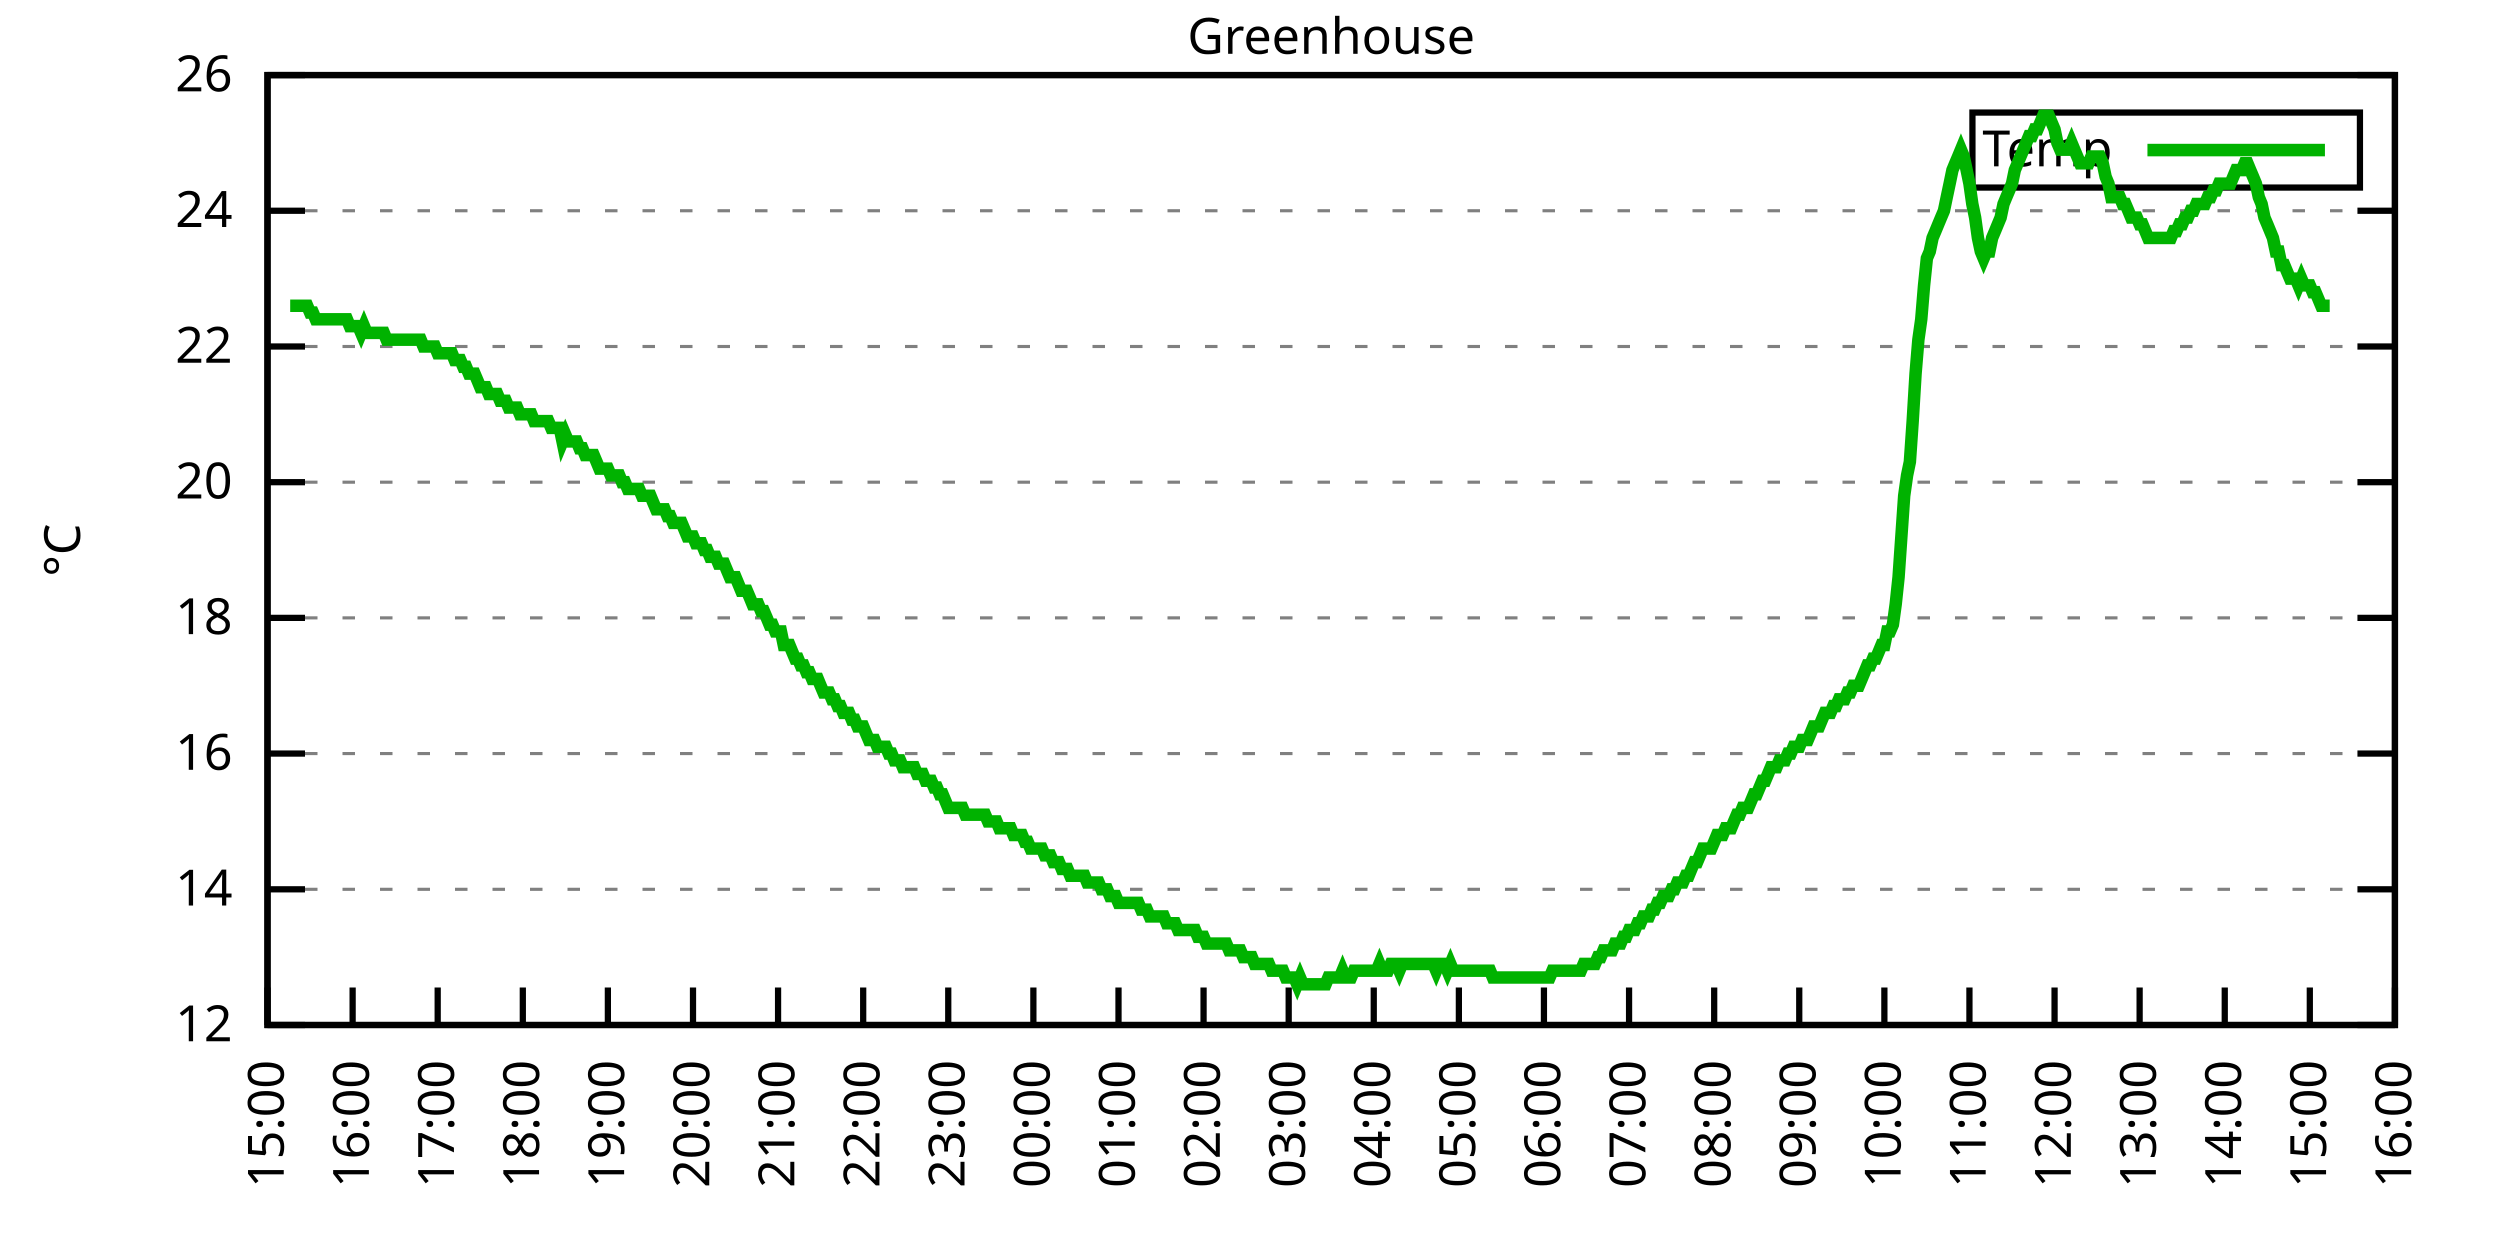
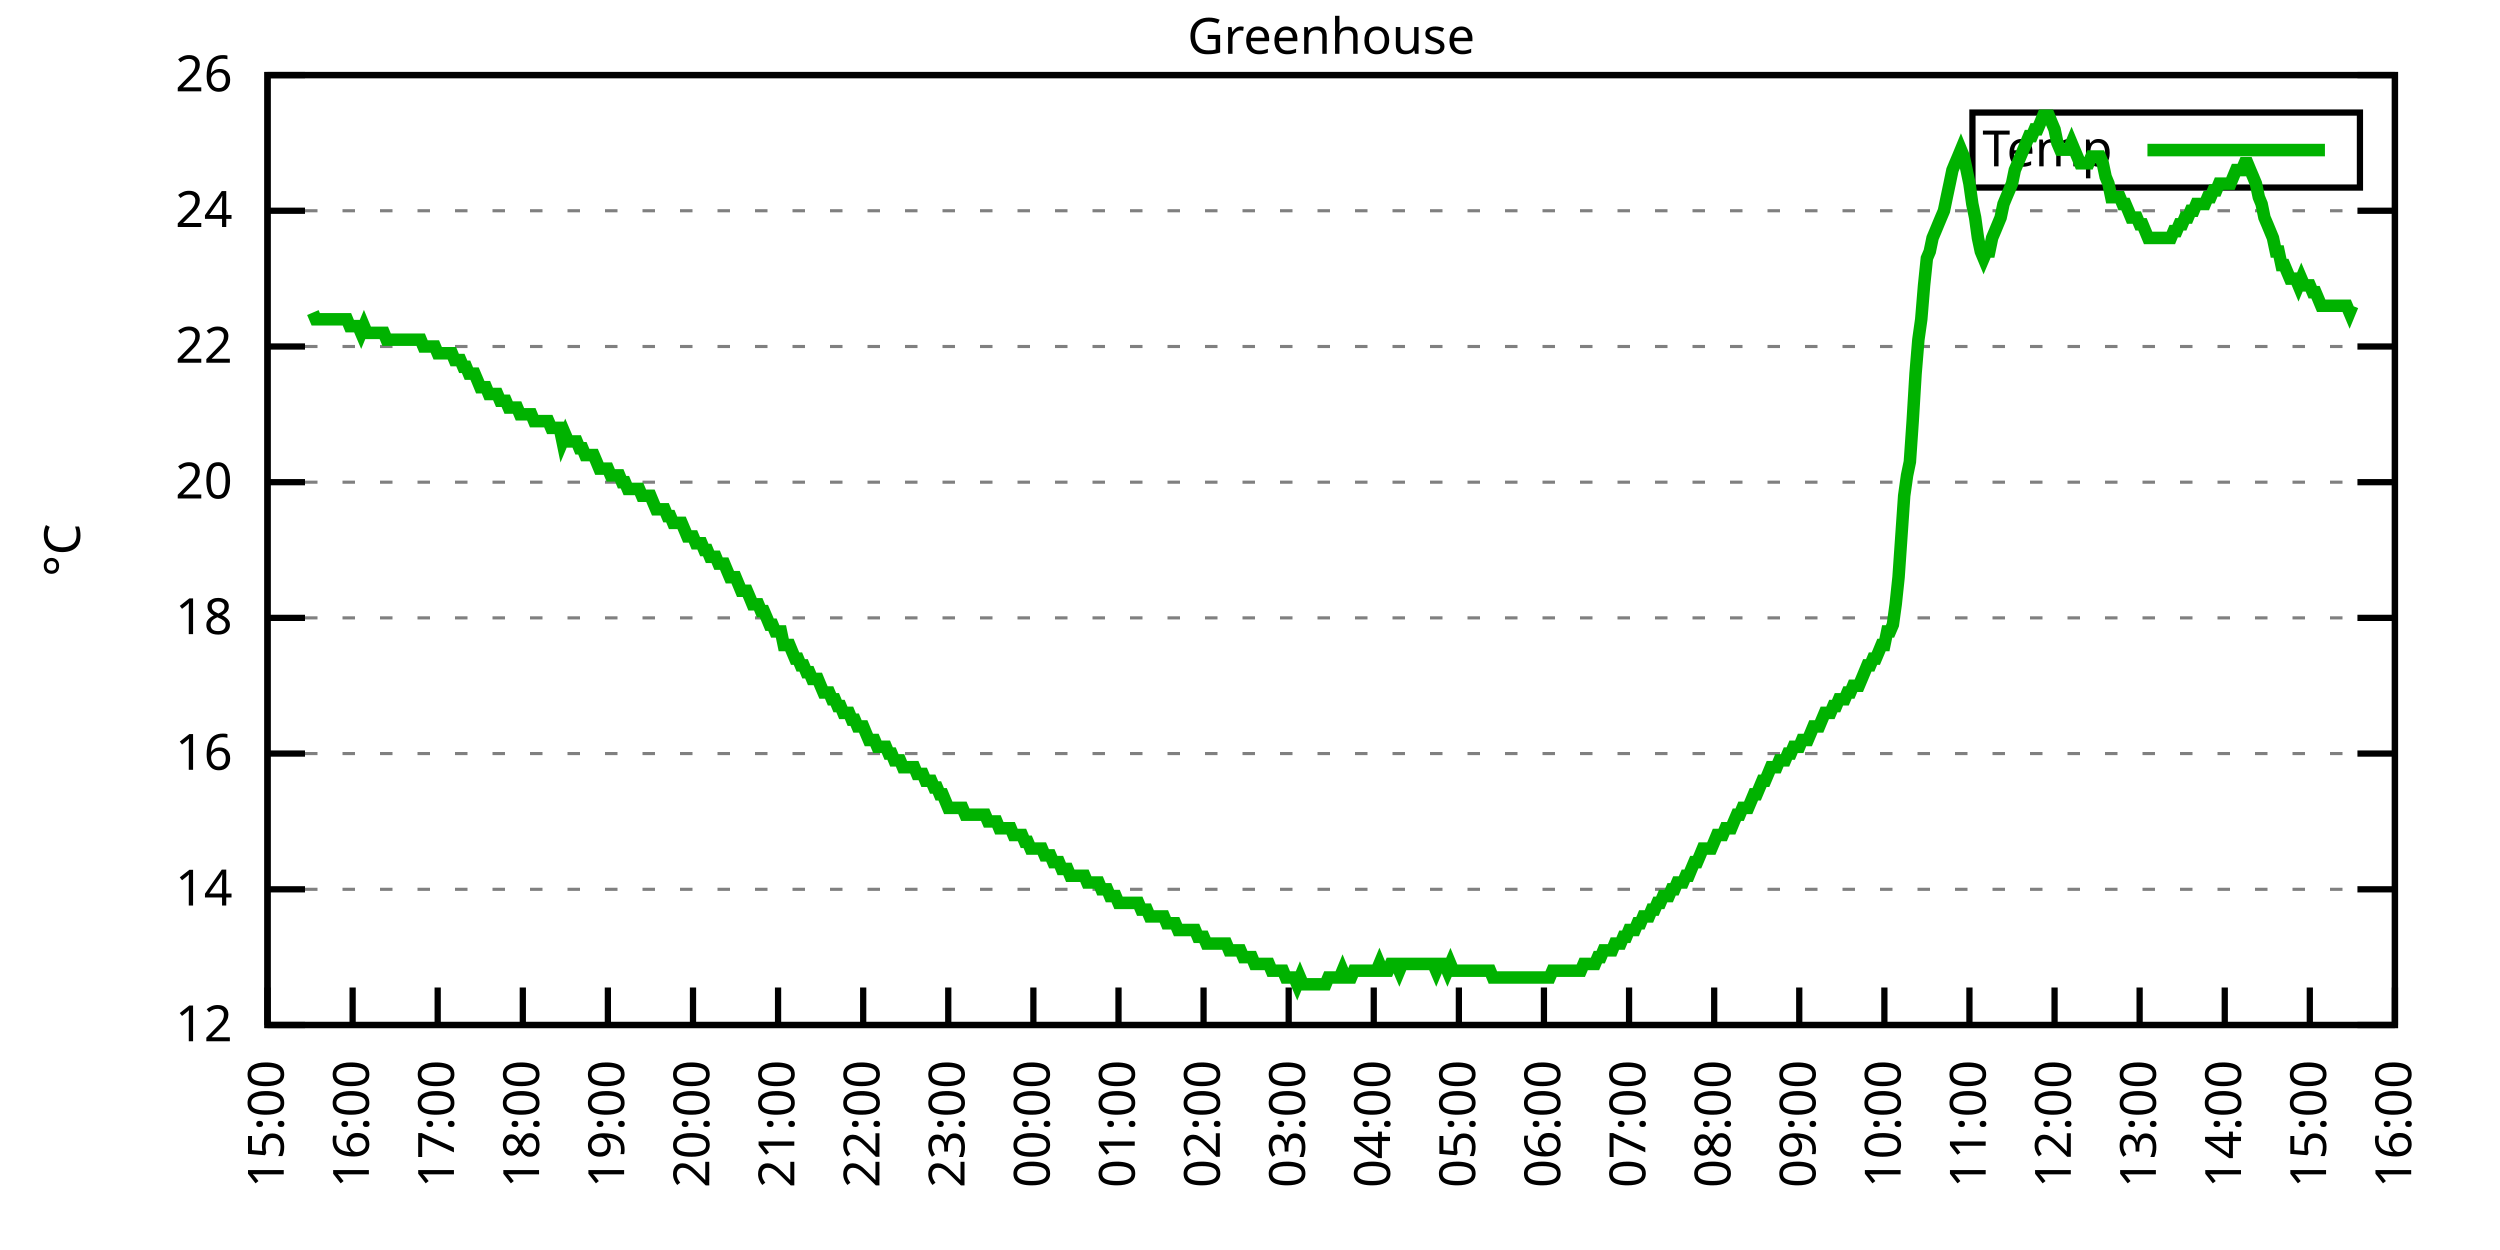
<svg xmlns="http://www.w3.org/2000/svg" xmlns:xlink="http://www.w3.org/1999/xlink" width="400" height="200" viewBox="0 0 400 200">
  <g id="gnuplot_canvas">
    <rect x="0" y="0" width="400" height="200" fill="none" />
    <defs>
      <circle id="gpDot" r="0.5" stroke-width="0.5" stroke="currentColor" />
      <path id="gpPt0" stroke-width="0.333" stroke="currentColor" d="M-1,0 h2 M0,-1 v2" />
      <path id="gpPt1" stroke-width="0.333" stroke="currentColor" d="M-1,-1 L1,1 M1,-1 L-1,1" />
      <path id="gpPt2" stroke-width="0.333" stroke="currentColor" d="M-1,0 L1,0 M0,-1 L0,1 M-1,-1 L1,1 M-1,1 L1,-1" />
      <rect id="gpPt3" stroke-width="0.333" stroke="currentColor" x="-1" y="-1" width="2" height="2" />
      <rect id="gpPt4" stroke-width="0.333" stroke="currentColor" fill="currentColor" x="-1" y="-1" width="2" height="2" />
      <circle id="gpPt5" stroke-width="0.333" stroke="currentColor" cx="0" cy="0" r="1" />
      <use xlink:href="#gpPt5" id="gpPt6" fill="currentColor" stroke="none" />
      <path id="gpPt7" stroke-width="0.333" stroke="currentColor" d="M0,-1.33 L-1.33,0.67 L1.33,0.67 z" />
      <use xlink:href="#gpPt7" id="gpPt8" fill="currentColor" stroke="none" />
      <use xlink:href="#gpPt7" id="gpPt9" stroke="currentColor" transform="rotate(180)" />
      <use xlink:href="#gpPt9" id="gpPt10" fill="currentColor" stroke="none" />
      <use xlink:href="#gpPt3" id="gpPt11" stroke="currentColor" transform="rotate(45)" />
      <use xlink:href="#gpPt11" id="gpPt12" fill="currentColor" stroke="none" />
      <path id="gpPt13" stroke-width="0.333" stroke="currentColor" d="M0,1.330 L1.265,0.411 L0.782,-1.067 L-0.782,-1.076 L-1.265,0.411 z" />
      <use xlink:href="#gpPt13" id="gpPt14" fill="currentColor" stroke="none" />
      <filter id="textbox" filterUnits="objectBoundingBox" x="0" y="0" height="1" width="1">
        <feFlood flood-color="white" flood-opacity="1" result="bgnd" />
        <feComposite in="SourceGraphic" in2="bgnd" operator="atop" />
      </filter>
      <filter id="greybox" filterUnits="objectBoundingBox" x="0" y="0" height="1" width="1">
        <feFlood flood-color="lightgrey" flood-opacity="1" result="grey" />
        <feComposite in="SourceGraphic" in2="grey" operator="atop" />
      </filter>
    </defs>
    <g fill="none" color="white" stroke="currentColor" stroke-width="1.00" stroke-linecap="butt" stroke-linejoin="miter">
</g>
    <g fill="none" color="black" stroke="currentColor" stroke-width="1.00" stroke-linecap="butt" stroke-linejoin="miter">
      <g stroke="none" shape-rendering="crispEdges">
        <polygon fill="rgb(255, 255, 255)" points="42.80,164.00 383.18,164.00 383.18,12.02 42.80,12.02 " />
      </g>
    </g>
    <g fill="none" color="black" stroke="currentColor" stroke-width="1.00" stroke-linecap="butt" stroke-linejoin="miter">
</g>
    <g fill="none" color="black" stroke="black" stroke-width="0.50" stroke-linecap="butt" stroke-linejoin="miter">
</g>
    <g fill="none" color="gray" stroke="currentColor" stroke-width="0.50" stroke-linecap="butt" stroke-linejoin="miter">
      <path stroke="gray" stroke-dasharray="2,4" class="gridline" d="M42.80,164.00 L383.19,164.00  " />
    </g>
    <g fill="none" color="gray" stroke="gray" stroke-width="1.00" stroke-linecap="butt" stroke-linejoin="miter">
</g>
    <g fill="none" color="black" stroke="currentColor" stroke-width="1.00" stroke-linecap="butt" stroke-linejoin="miter">
      <path stroke="black" d="M42.80,164.00 L48.80,164.00 M383.19,164.00 L377.19,164.00  " />
      <g transform="translate(37.20,166.60)" stroke="none" fill="black" font-family="Sans" font-size="8.00" text-anchor="end">
        <text>
          <tspan font-family="Sans"> 12</tspan>
        </text>
      </g>
    </g>
    <g fill="none" color="black" stroke="currentColor" stroke-width="1.00" stroke-linecap="butt" stroke-linejoin="miter">
</g>
    <g fill="none" color="black" stroke="black" stroke-width="0.50" stroke-linecap="butt" stroke-linejoin="miter">
</g>
    <g fill="none" color="gray" stroke="currentColor" stroke-width="0.50" stroke-linecap="butt" stroke-linejoin="miter">
      <path stroke="gray" stroke-dasharray="2,4" class="gridline" d="M42.80,142.29 L383.19,142.29  " />
    </g>
    <g fill="none" color="gray" stroke="gray" stroke-width="1.00" stroke-linecap="butt" stroke-linejoin="miter">
</g>
    <g fill="none" color="black" stroke="currentColor" stroke-width="1.00" stroke-linecap="butt" stroke-linejoin="miter">
      <path stroke="black" d="M42.80,142.29 L48.80,142.29 M383.19,142.29 L377.19,142.29  " />
      <g transform="translate(37.20,144.89)" stroke="none" fill="black" font-family="Sans" font-size="8.00" text-anchor="end">
        <text>
          <tspan font-family="Sans"> 14</tspan>
        </text>
      </g>
    </g>
    <g fill="none" color="black" stroke="currentColor" stroke-width="1.00" stroke-linecap="butt" stroke-linejoin="miter">
</g>
    <g fill="none" color="black" stroke="black" stroke-width="0.50" stroke-linecap="butt" stroke-linejoin="miter">
</g>
    <g fill="none" color="gray" stroke="currentColor" stroke-width="0.50" stroke-linecap="butt" stroke-linejoin="miter">
      <path stroke="gray" stroke-dasharray="2,4" class="gridline" d="M42.80,120.57 L383.19,120.57  " />
    </g>
    <g fill="none" color="gray" stroke="gray" stroke-width="1.00" stroke-linecap="butt" stroke-linejoin="miter">
</g>
    <g fill="none" color="black" stroke="currentColor" stroke-width="1.00" stroke-linecap="butt" stroke-linejoin="miter">
      <path stroke="black" d="M42.80,120.57 L48.80,120.57 M383.19,120.57 L377.19,120.57  " />
      <g transform="translate(37.20,123.17)" stroke="none" fill="black" font-family="Sans" font-size="8.00" text-anchor="end">
        <text>
          <tspan font-family="Sans"> 16</tspan>
        </text>
      </g>
    </g>
    <g fill="none" color="black" stroke="currentColor" stroke-width="1.00" stroke-linecap="butt" stroke-linejoin="miter">
</g>
    <g fill="none" color="black" stroke="black" stroke-width="0.50" stroke-linecap="butt" stroke-linejoin="miter">
</g>
    <g fill="none" color="gray" stroke="currentColor" stroke-width="0.50" stroke-linecap="butt" stroke-linejoin="miter">
      <path stroke="gray" stroke-dasharray="2,4" class="gridline" d="M42.80,98.86 L383.19,98.86  " />
    </g>
    <g fill="none" color="gray" stroke="gray" stroke-width="1.00" stroke-linecap="butt" stroke-linejoin="miter">
</g>
    <g fill="none" color="black" stroke="currentColor" stroke-width="1.00" stroke-linecap="butt" stroke-linejoin="miter">
      <path stroke="black" d="M42.80,98.86 L48.80,98.86 M383.19,98.86 L377.19,98.86  " />
      <g transform="translate(37.20,101.46)" stroke="none" fill="black" font-family="Sans" font-size="8.00" text-anchor="end">
        <text>
          <tspan font-family="Sans"> 18</tspan>
        </text>
      </g>
    </g>
    <g fill="none" color="black" stroke="currentColor" stroke-width="1.00" stroke-linecap="butt" stroke-linejoin="miter">
</g>
    <g fill="none" color="black" stroke="black" stroke-width="0.50" stroke-linecap="butt" stroke-linejoin="miter">
</g>
    <g fill="none" color="gray" stroke="currentColor" stroke-width="0.50" stroke-linecap="butt" stroke-linejoin="miter">
      <path stroke="gray" stroke-dasharray="2,4" class="gridline" d="M42.80,77.15 L383.19,77.15  " />
    </g>
    <g fill="none" color="gray" stroke="gray" stroke-width="1.00" stroke-linecap="butt" stroke-linejoin="miter">
</g>
    <g fill="none" color="black" stroke="currentColor" stroke-width="1.00" stroke-linecap="butt" stroke-linejoin="miter">
      <path stroke="black" d="M42.80,77.15 L48.80,77.15 M383.19,77.15 L377.19,77.15  " />
      <g transform="translate(37.20,79.75)" stroke="none" fill="black" font-family="Sans" font-size="8.00" text-anchor="end">
        <text>
          <tspan font-family="Sans"> 20</tspan>
        </text>
      </g>
    </g>
    <g fill="none" color="black" stroke="currentColor" stroke-width="1.00" stroke-linecap="butt" stroke-linejoin="miter">
</g>
    <g fill="none" color="black" stroke="black" stroke-width="0.50" stroke-linecap="butt" stroke-linejoin="miter">
</g>
    <g fill="none" color="gray" stroke="currentColor" stroke-width="0.50" stroke-linecap="butt" stroke-linejoin="miter">
      <path stroke="gray" stroke-dasharray="2,4" class="gridline" d="M42.80,55.44 L383.19,55.44  " />
    </g>
    <g fill="none" color="gray" stroke="gray" stroke-width="1.00" stroke-linecap="butt" stroke-linejoin="miter">
</g>
    <g fill="none" color="black" stroke="currentColor" stroke-width="1.00" stroke-linecap="butt" stroke-linejoin="miter">
      <path stroke="black" d="M42.80,55.44 L48.80,55.44 M383.19,55.44 L377.19,55.44  " />
      <g transform="translate(37.20,58.04)" stroke="none" fill="black" font-family="Sans" font-size="8.00" text-anchor="end">
        <text>
          <tspan font-family="Sans"> 22</tspan>
        </text>
      </g>
    </g>
    <g fill="none" color="black" stroke="currentColor" stroke-width="1.00" stroke-linecap="butt" stroke-linejoin="miter">
</g>
    <g fill="none" color="black" stroke="black" stroke-width="0.50" stroke-linecap="butt" stroke-linejoin="miter">
</g>
    <g fill="none" color="gray" stroke="currentColor" stroke-width="0.50" stroke-linecap="butt" stroke-linejoin="miter">
      <path stroke="gray" stroke-dasharray="2,4" class="gridline" d="M42.80,33.72 L383.19,33.72  " />
    </g>
    <g fill="none" color="gray" stroke="gray" stroke-width="1.00" stroke-linecap="butt" stroke-linejoin="miter">
</g>
    <g fill="none" color="black" stroke="currentColor" stroke-width="1.00" stroke-linecap="butt" stroke-linejoin="miter">
      <path stroke="black" d="M42.80,33.72 L48.80,33.72 M383.19,33.72 L377.19,33.72  " />
      <g transform="translate(37.20,36.32)" stroke="none" fill="black" font-family="Sans" font-size="8.00" text-anchor="end">
        <text>
          <tspan font-family="Sans"> 24</tspan>
        </text>
      </g>
    </g>
    <g fill="none" color="black" stroke="currentColor" stroke-width="1.00" stroke-linecap="butt" stroke-linejoin="miter">
</g>
    <g fill="none" color="black" stroke="black" stroke-width="0.50" stroke-linecap="butt" stroke-linejoin="miter">
</g>
    <g fill="none" color="gray" stroke="currentColor" stroke-width="0.50" stroke-linecap="butt" stroke-linejoin="miter">
      <path stroke="gray" stroke-dasharray="2,4" class="gridline" d="M42.80,12.01 L383.19,12.01  " />
    </g>
    <g fill="none" color="gray" stroke="gray" stroke-width="1.00" stroke-linecap="butt" stroke-linejoin="miter">
</g>
    <g fill="none" color="black" stroke="currentColor" stroke-width="1.00" stroke-linecap="butt" stroke-linejoin="miter">
      <path stroke="black" d="M42.80,12.01 L48.80,12.01 M383.19,12.01 L377.19,12.01  " />
      <g transform="translate(37.20,14.61)" stroke="none" fill="black" font-family="Sans" font-size="8.00" text-anchor="end">
        <text>
          <tspan font-family="Sans"> 26</tspan>
        </text>
      </g>
    </g>
    <g fill="none" color="black" stroke="currentColor" stroke-width="1.00" stroke-linecap="butt" stroke-linejoin="miter">
      <path stroke="black" d="M42.80,164.00 L42.80,158.00  " />
      <g transform="translate(45.40,169.60) rotate(270.00)" stroke="none" fill="black" font-family="Sans" font-size="8.00" text-anchor="end">
        <text>
          <tspan font-family="Sans">15:00</tspan>
        </text>
      </g>
    </g>
    <g fill="none" color="black" stroke="currentColor" stroke-width="1.00" stroke-linecap="butt" stroke-linejoin="miter">
      <path stroke="black" d="M56.42,164.00 L56.42,158.00  " />
      <g transform="translate(59.02,169.60) rotate(270.00)" stroke="none" fill="black" font-family="Sans" font-size="8.00" text-anchor="end">
        <text>
          <tspan font-family="Sans">16:00</tspan>
        </text>
      </g>
    </g>
    <g fill="none" color="black" stroke="currentColor" stroke-width="1.00" stroke-linecap="butt" stroke-linejoin="miter">
      <path stroke="black" d="M70.03,164.00 L70.03,158.00  " />
      <g transform="translate(72.63,169.60) rotate(270.00)" stroke="none" fill="black" font-family="Sans" font-size="8.00" text-anchor="end">
        <text>
          <tspan font-family="Sans">17:00</tspan>
        </text>
      </g>
    </g>
    <g fill="none" color="black" stroke="currentColor" stroke-width="1.00" stroke-linecap="butt" stroke-linejoin="miter">
      <path stroke="black" d="M83.65,164.00 L83.65,158.00  " />
      <g transform="translate(86.25,169.60) rotate(270.00)" stroke="none" fill="black" font-family="Sans" font-size="8.00" text-anchor="end">
        <text>
          <tspan font-family="Sans">18:00</tspan>
        </text>
      </g>
    </g>
    <g fill="none" color="black" stroke="currentColor" stroke-width="1.00" stroke-linecap="butt" stroke-linejoin="miter">
      <path stroke="black" d="M97.26,164.00 L97.26,158.00  " />
      <g transform="translate(99.86,169.60) rotate(270.00)" stroke="none" fill="black" font-family="Sans" font-size="8.00" text-anchor="end">
        <text>
          <tspan font-family="Sans">19:00</tspan>
        </text>
      </g>
    </g>
    <g fill="none" color="black" stroke="currentColor" stroke-width="1.00" stroke-linecap="butt" stroke-linejoin="miter">
      <path stroke="black" d="M110.88,164.00 L110.88,158.00  " />
      <g transform="translate(113.48,169.60) rotate(270.00)" stroke="none" fill="black" font-family="Sans" font-size="8.00" text-anchor="end">
        <text>
          <tspan font-family="Sans">20:00</tspan>
        </text>
      </g>
    </g>
    <g fill="none" color="black" stroke="currentColor" stroke-width="1.00" stroke-linecap="butt" stroke-linejoin="miter">
      <path stroke="black" d="M124.49,164.00 L124.49,158.00  " />
      <g transform="translate(127.09,169.60) rotate(270.00)" stroke="none" fill="black" font-family="Sans" font-size="8.00" text-anchor="end">
        <text>
          <tspan font-family="Sans">21:00</tspan>
        </text>
      </g>
    </g>
    <g fill="none" color="black" stroke="currentColor" stroke-width="1.00" stroke-linecap="butt" stroke-linejoin="miter">
      <path stroke="black" d="M138.11,164.00 L138.11,158.00  " />
      <g transform="translate(140.71,169.60) rotate(270.00)" stroke="none" fill="black" font-family="Sans" font-size="8.00" text-anchor="end">
        <text>
          <tspan font-family="Sans">22:00</tspan>
        </text>
      </g>
    </g>
    <g fill="none" color="black" stroke="currentColor" stroke-width="1.00" stroke-linecap="butt" stroke-linejoin="miter">
      <path stroke="black" d="M151.72,164.00 L151.72,158.00  " />
      <g transform="translate(154.32,169.60) rotate(270.00)" stroke="none" fill="black" font-family="Sans" font-size="8.00" text-anchor="end">
        <text>
          <tspan font-family="Sans">23:00</tspan>
        </text>
      </g>
    </g>
    <g fill="none" color="black" stroke="currentColor" stroke-width="1.00" stroke-linecap="butt" stroke-linejoin="miter">
      <path stroke="black" d="M165.34,164.00 L165.34,158.00  " />
      <g transform="translate(167.94,169.60) rotate(270.00)" stroke="none" fill="black" font-family="Sans" font-size="8.00" text-anchor="end">
        <text>
          <tspan font-family="Sans">00:00</tspan>
        </text>
      </g>
    </g>
    <g fill="none" color="black" stroke="currentColor" stroke-width="1.00" stroke-linecap="butt" stroke-linejoin="miter">
      <path stroke="black" d="M178.96,164.00 L178.96,158.00  " />
      <g transform="translate(181.56,169.60) rotate(270.00)" stroke="none" fill="black" font-family="Sans" font-size="8.00" text-anchor="end">
        <text>
          <tspan font-family="Sans">01:00</tspan>
        </text>
      </g>
    </g>
    <g fill="none" color="black" stroke="currentColor" stroke-width="1.00" stroke-linecap="butt" stroke-linejoin="miter">
      <path stroke="black" d="M192.57,164.00 L192.57,158.00  " />
      <g transform="translate(195.17,169.60) rotate(270.00)" stroke="none" fill="black" font-family="Sans" font-size="8.00" text-anchor="end">
        <text>
          <tspan font-family="Sans">02:00</tspan>
        </text>
      </g>
    </g>
    <g fill="none" color="black" stroke="currentColor" stroke-width="1.00" stroke-linecap="butt" stroke-linejoin="miter">
      <path stroke="black" d="M206.19,164.00 L206.19,158.00  " />
      <g transform="translate(208.79,169.60) rotate(270.00)" stroke="none" fill="black" font-family="Sans" font-size="8.00" text-anchor="end">
        <text>
          <tspan font-family="Sans">03:00</tspan>
        </text>
      </g>
    </g>
    <g fill="none" color="black" stroke="currentColor" stroke-width="1.00" stroke-linecap="butt" stroke-linejoin="miter">
      <path stroke="black" d="M219.80,164.00 L219.80,158.00  " />
      <g transform="translate(222.40,169.60) rotate(270.00)" stroke="none" fill="black" font-family="Sans" font-size="8.00" text-anchor="end">
        <text>
          <tspan font-family="Sans">04:00</tspan>
        </text>
      </g>
    </g>
    <g fill="none" color="black" stroke="currentColor" stroke-width="1.00" stroke-linecap="butt" stroke-linejoin="miter">
      <path stroke="black" d="M233.42,164.00 L233.42,158.00  " />
      <g transform="translate(236.02,169.60) rotate(270.00)" stroke="none" fill="black" font-family="Sans" font-size="8.00" text-anchor="end">
        <text>
          <tspan font-family="Sans">05:00</tspan>
        </text>
      </g>
    </g>
    <g fill="none" color="black" stroke="currentColor" stroke-width="1.00" stroke-linecap="butt" stroke-linejoin="miter">
      <path stroke="black" d="M247.03,164.00 L247.03,158.00  " />
      <g transform="translate(249.63,169.60) rotate(270.00)" stroke="none" fill="black" font-family="Sans" font-size="8.00" text-anchor="end">
        <text>
          <tspan font-family="Sans">06:00</tspan>
        </text>
      </g>
    </g>
    <g fill="none" color="black" stroke="currentColor" stroke-width="1.00" stroke-linecap="butt" stroke-linejoin="miter">
      <path stroke="black" d="M260.65,164.00 L260.65,158.00  " />
      <g transform="translate(263.25,169.60) rotate(270.00)" stroke="none" fill="black" font-family="Sans" font-size="8.00" text-anchor="end">
        <text>
          <tspan font-family="Sans">07:00</tspan>
        </text>
      </g>
    </g>
    <g fill="none" color="black" stroke="currentColor" stroke-width="1.00" stroke-linecap="butt" stroke-linejoin="miter">
      <path stroke="black" d="M274.27,164.00 L274.27,158.00  " />
      <g transform="translate(276.87,169.60) rotate(270.00)" stroke="none" fill="black" font-family="Sans" font-size="8.00" text-anchor="end">
        <text>
          <tspan font-family="Sans">08:00</tspan>
        </text>
      </g>
    </g>
    <g fill="none" color="black" stroke="currentColor" stroke-width="1.00" stroke-linecap="butt" stroke-linejoin="miter">
      <path stroke="black" d="M287.88,164.00 L287.88,158.00  " />
      <g transform="translate(290.48,169.60) rotate(270.00)" stroke="none" fill="black" font-family="Sans" font-size="8.00" text-anchor="end">
        <text>
          <tspan font-family="Sans">09:00</tspan>
        </text>
      </g>
    </g>
    <g fill="none" color="black" stroke="currentColor" stroke-width="1.00" stroke-linecap="butt" stroke-linejoin="miter">
      <path stroke="black" d="M301.50,164.00 L301.50,158.00  " />
      <g transform="translate(304.10,169.60) rotate(270.00)" stroke="none" fill="black" font-family="Sans" font-size="8.00" text-anchor="end">
        <text>
          <tspan font-family="Sans">10:00</tspan>
        </text>
      </g>
    </g>
    <g fill="none" color="black" stroke="currentColor" stroke-width="1.00" stroke-linecap="butt" stroke-linejoin="miter">
      <path stroke="black" d="M315.11,164.00 L315.11,158.00  " />
      <g transform="translate(317.71,169.60) rotate(270.00)" stroke="none" fill="black" font-family="Sans" font-size="8.00" text-anchor="end">
        <text>
          <tspan font-family="Sans">11:00</tspan>
        </text>
      </g>
    </g>
    <g fill="none" color="black" stroke="currentColor" stroke-width="1.00" stroke-linecap="butt" stroke-linejoin="miter">
      <path stroke="black" d="M328.73,164.00 L328.73,158.00  " />
      <g transform="translate(331.33,169.60) rotate(270.00)" stroke="none" fill="black" font-family="Sans" font-size="8.00" text-anchor="end">
        <text>
          <tspan font-family="Sans">12:00</tspan>
        </text>
      </g>
    </g>
    <g fill="none" color="black" stroke="currentColor" stroke-width="1.00" stroke-linecap="butt" stroke-linejoin="miter">
      <path stroke="black" d="M342.34,164.00 L342.34,158.00  " />
      <g transform="translate(344.94,169.60) rotate(270.00)" stroke="none" fill="black" font-family="Sans" font-size="8.00" text-anchor="end">
        <text>
          <tspan font-family="Sans">13:00</tspan>
        </text>
      </g>
    </g>
    <g fill="none" color="black" stroke="currentColor" stroke-width="1.00" stroke-linecap="butt" stroke-linejoin="miter">
      <path stroke="black" d="M355.96,164.00 L355.96,158.00  " />
      <g transform="translate(358.56,169.60) rotate(270.00)" stroke="none" fill="black" font-family="Sans" font-size="8.00" text-anchor="end">
        <text>
          <tspan font-family="Sans">14:00</tspan>
        </text>
      </g>
    </g>
    <g fill="none" color="black" stroke="currentColor" stroke-width="1.00" stroke-linecap="butt" stroke-linejoin="miter">
      <path stroke="black" d="M369.57,164.00 L369.57,158.00  " />
      <g transform="translate(372.17,169.60) rotate(270.00)" stroke="none" fill="black" font-family="Sans" font-size="8.00" text-anchor="end">
        <text>
          <tspan font-family="Sans">15:00</tspan>
        </text>
      </g>
    </g>
    <g fill="none" color="black" stroke="currentColor" stroke-width="1.00" stroke-linecap="butt" stroke-linejoin="miter">
      <path stroke="black" d="M383.19,164.00 L383.19,158.00  " />
      <g transform="translate(385.79,169.60) rotate(270.00)" stroke="none" fill="black" font-family="Sans" font-size="8.00" text-anchor="end">
        <text>
          <tspan font-family="Sans">16:00</tspan>
        </text>
      </g>
    </g>
    <g fill="none" color="black" stroke="currentColor" stroke-width="1.00" stroke-linecap="butt" stroke-linejoin="miter">
</g>
    <g fill="none" color="black" stroke="currentColor" stroke-width="1.00" stroke-linecap="butt" stroke-linejoin="miter">
      <path stroke="black" d="M42.80,12.01 L42.80,164.00 L383.19,164.00 L383.19,12.01 L42.80,12.01 Z  " />
    </g>
    <g fill="none" color="black" stroke="currentColor" stroke-width="1.00" stroke-linecap="butt" stroke-linejoin="miter">
</g>
    <g fill="none" color="black" stroke="currentColor" stroke-width="1.00" stroke-linecap="butt" stroke-linejoin="miter">
      <path stroke="black" d="M315.59,30.01 L315.59,18.01 L377.59,18.01 L377.59,30.01 L315.59,30.01 Z  " />
    </g>
    <g id="Greenhouse_plot_1">
      <g fill="none" color="white" stroke="black" stroke-width="2.00" stroke-linecap="butt" stroke-linejoin="miter">
</g>
      <g fill="none" color="black" stroke="currentColor" stroke-width="2.00" stroke-linecap="butt" stroke-linejoin="miter">
        <g transform="translate(337.99,26.61)" stroke="none" fill="black" font-family="Sans" font-size="8.00" text-anchor="end">
          <text>
            <tspan font-family="Sans">Temp</tspan>
          </text>
        </g>
      </g>
      <g fill="none" color="black" stroke="currentColor" stroke-width="2.00" stroke-linecap="butt" stroke-linejoin="miter">
-         <path stroke="rgb(  0, 178,   0)" d="M343.59,24.01 L371.99,24.01 M46.43,48.92 L46.88,48.92 L47.34,48.92 L47.79,48.92 L48.25,48.92 L48.70,48.92   L49.15,48.92 L49.61,50.01 L50.06,50.01 L50.52,51.09 L50.97,51.09 L51.42,51.09 L51.88,51.09 L52.33,51.09   L52.78,51.09 L53.24,51.09 L53.69,51.09 L54.15,51.09 L54.60,51.09 L55.05,51.09 L55.51,51.09 L55.96,52.18   L56.42,52.18 L56.87,52.18 L57.32,52.18 L57.78,53.26 L58.23,52.18 L58.68,53.26 L59.14,53.26 L59.59,53.26   L60.05,53.26 L60.50,53.26 L60.95,53.26 L61.41,53.26 L61.86,54.35 L62.32,54.35 L62.77,54.35 L63.22,54.35   L63.68,54.35 L64.13,54.35 L64.58,54.35 L65.04,54.35 L65.49,54.35 L65.95,54.35 L66.40,54.35 L66.85,54.35   L67.31,54.35 L67.76,55.44 L68.22,55.44 L68.67,55.44 L69.12,55.44 L69.58,55.44 L70.03,56.52 L70.49,56.52   L70.94,56.52 L71.39,56.52 L71.85,56.52 L72.30,56.52 L72.75,57.61 L73.21,57.61 L73.66,57.61 L74.12,58.69   L74.57,58.69 L75.02,59.78 L75.48,59.78 L75.93,59.78 L76.39,60.86 L76.84,61.95 L77.29,61.95 L77.75,61.95   L78.20,63.04 L78.65,63.04 L79.11,63.04 L79.56,63.04 L80.02,64.12 L80.47,64.12 L80.92,64.12 L81.38,65.21   L81.83,65.21 L82.29,65.21 L82.74,65.21 L83.19,66.29 L83.65,66.29 L84.10,66.29 L84.55,66.29 L85.01,66.29   L85.46,67.38 L85.92,67.38 L86.37,67.38 L86.82,67.38 L87.28,67.38 L87.73,67.38 L88.19,68.46 L88.64,68.46   L89.09,68.46 L89.55,68.46 L90.00,70.63 L90.45,69.55 L90.91,70.63 L91.36,70.63 L91.82,70.63 L92.27,70.63   L92.72,71.72 L93.18,71.72 L93.63,72.81 L94.09,72.81 L94.54,72.81 L94.99,72.81 L95.45,73.89 L95.90,74.98   L96.35,74.98 L96.81,74.98 L97.26,74.98 L97.72,76.06 L98.17,76.06 L98.62,76.06 L99.08,76.06 L99.53,77.15   L99.99,77.15 L100.44,78.23 L100.89,78.23 L101.35,78.23 L101.80,78.23 L102.25,78.23 L102.71,79.32 L103.16,79.32   L103.62,79.32 L104.07,79.32 L104.52,80.41 L104.98,81.49 L105.43,81.49 L105.89,81.49 L106.34,81.49 L106.79,82.58   L107.25,82.58 L107.70,83.66 L108.15,83.66 L108.61,83.66 L109.06,83.66 L109.52,84.75 L109.97,85.83 L110.42,85.83   L110.88,85.83 L111.33,86.92 L111.79,86.92 L112.24,86.92 L112.69,88.00 L113.15,88.00 L113.60,89.09 L114.05,89.09   L114.51,89.09 L114.96,90.18 L115.42,90.18 L115.87,90.18 L116.32,91.26 L116.78,92.35 L117.23,92.35 L117.69,92.35   L118.14,93.43 L118.59,94.52 L119.05,94.52 L119.50,94.52 L119.96,95.60 L120.41,96.69 L120.86,96.69 L121.32,96.69   L121.77,97.78 L122.22,97.78 L122.68,98.86 L123.13,99.95 L123.59,99.95 L124.04,101.03 L124.49,101.03 L124.95,101.03   L125.40,103.20 L125.86,103.20 L126.31,103.20 L126.76,104.29 L127.22,105.38 L127.67,105.38 L128.12,106.46 L128.58,106.46   L129.03,107.55 L129.49,107.55 L129.94,108.63 L130.39,108.63 L130.85,108.63 L131.30,109.72 L131.76,110.80 L132.21,110.80   L132.66,110.80 L133.12,111.89 L133.57,111.89 L134.02,112.97 L134.48,112.97 L134.93,114.06 L135.39,114.06 L135.84,114.06   L136.29,115.15 L136.75,115.15 L137.20,116.23 L137.66,116.23 L138.11,116.23 L138.56,117.32 L139.02,118.40 L139.47,118.40   L139.92,118.40 L140.38,119.49 L140.83,119.49 L141.29,119.49 L141.74,119.49 L142.19,120.57 L142.65,120.57 L143.10,121.66   L143.56,121.66 L144.01,121.66 L144.46,122.75 L144.92,122.75 L145.37,122.75 L145.82,122.75 L146.28,122.75 L146.73,123.83   L147.19,123.83 L147.64,123.83 L148.09,124.92 L148.55,124.92 L149.00,124.92 L149.46,126.00 L149.91,126.00 L150.36,127.09   L150.82,127.09 L151.27,128.17 L151.72,129.26 L152.18,129.26 L152.63,129.26 L153.09,129.26 L153.54,129.26 L153.99,129.26   L154.45,130.35 L154.90,130.35 L155.36,130.35 L155.81,130.35 L156.26,130.35 L156.72,130.35 L157.17,130.35 L157.62,130.35   L158.08,131.43 L158.53,131.43 L158.99,131.43 L159.44,131.43 L159.89,132.52 L160.35,132.52 L160.80,132.52 L161.26,132.52   L161.71,132.52 L162.16,133.60 L162.62,133.60 L163.07,133.60 L163.52,133.60 L163.98,134.69 L164.43,134.69 L164.89,135.77   L165.34,135.77 L165.79,135.77 L166.25,135.77 L166.70,135.77 L167.16,136.86 L167.61,136.86 L168.06,136.86 L168.52,137.94   L168.97,137.94 L169.43,137.94 L169.88,139.03 L170.33,139.03 L170.79,139.03 L171.24,140.12 L171.69,140.12 L172.15,140.12   L172.60,140.12 L173.06,140.12 L173.51,140.12 L173.96,141.20 L174.42,141.20 L174.87,141.20 L175.33,141.20 L175.78,141.20   L176.23,142.29 L176.69,142.29 L177.14,142.29 L177.59,143.37 L178.05,143.37 L178.50,143.37 L178.96,144.46 L179.41,144.46   L179.86,144.46 L180.32,144.46 L180.77,144.46 L181.23,144.46 L181.68,144.46 L182.13,144.46 L182.59,145.54 L183.04,145.54   L183.49,145.54 L183.95,146.63 L184.40,146.63 L184.86,146.63 L185.31,146.63 L185.76,146.63 L186.22,146.63 L186.67,147.72   L187.13,147.72 L187.58,147.72 L188.03,147.72 L188.49,148.80 L188.94,148.80 L189.39,148.80 L189.85,148.80 L190.30,148.80   L190.76,148.80 L191.21,148.80 L191.66,149.89 L192.12,149.89 L192.57,149.89 L193.03,150.97 L193.48,150.97 L193.93,150.97   L194.39,150.97 L194.84,150.97 L195.29,150.97 L195.75,150.97 L196.20,150.97 L196.66,152.06 L197.11,152.06 L197.56,152.06   L198.02,152.06 L198.47,152.06 L198.93,153.14 L199.38,153.14 L199.83,153.14 L200.29,153.14 L200.74,154.23 L201.19,154.23   L201.65,154.23 L202.10,154.23 L202.56,154.23 L203.01,154.23 L203.46,155.31 L203.92,155.31 L204.37,155.31 L204.83,155.31   L205.28,155.31 L205.73,156.40 L206.19,156.40 L206.64,156.40 L207.09,156.40 L207.55,157.49 L208.00,156.40 L208.46,157.49   L208.91,157.49 L209.36,157.49 L209.82,157.49 L210.27,157.49 L210.73,157.49 L211.18,157.49 L211.63,157.49 L212.09,157.49   L212.54,156.40 L213.00,156.40 L213.45,156.40 L213.90,156.40 L214.36,156.40 L214.81,155.31 L215.26,156.40 L215.72,156.40   L216.17,156.40 L216.63,155.31 L217.08,155.31 L217.53,155.31 L217.99,155.31 L218.44,155.31 L218.90,155.31 L219.35,155.31   L219.80,155.31 L220.26,155.31 L220.71,154.23 L221.16,155.31 L221.62,155.31 L222.07,155.31 L222.53,154.23 L222.98,154.23   L223.43,154.23 L223.89,155.31 L224.34,154.23 L224.80,154.23 L225.25,154.23 L225.70,154.23 L226.16,154.23 L226.61,154.23   L227.06,154.23 L227.52,154.23 L227.97,154.23 L228.43,154.23 L228.88,154.23 L229.33,154.23 L229.79,155.31 L230.24,154.23   L230.70,154.23 L231.15,154.23 L231.60,155.31 L232.06,154.23 L232.51,155.31 L232.96,155.31 L233.42,155.31 L233.87,155.31   L234.33,155.31 L234.78,155.31 L235.23,155.31 L235.69,155.31 L236.14,155.31 L236.60,155.31 L237.05,155.31 L237.50,155.31   L237.96,155.31 L238.41,155.31 L238.86,156.40 L239.32,156.40 L239.77,156.40 L240.23,156.40 L240.68,156.40 L241.13,156.40   L241.59,156.40 L242.04,156.40 L242.50,156.40 L242.95,156.40 L243.40,156.40 L243.86,156.40 L244.31,156.40 L244.76,156.40   L245.22,156.40 L245.67,156.40 L246.13,156.40 L246.58,156.40 L247.03,156.40 L247.49,156.40 L247.94,156.40 L248.40,155.31   L248.85,155.31 L249.30,155.31 L249.76,155.31 L250.21,155.31 L250.66,155.31 L251.12,155.31 L251.57,155.31 L252.03,155.31   L252.48,155.31 L252.93,155.31 L253.39,154.23 L253.84,154.23 L254.30,154.23 L254.75,154.23 L255.20,154.23 L255.66,153.14   L256.11,153.14 L256.56,152.06 L257.02,152.06 L257.47,152.06 L257.93,152.06 L258.38,150.97 L258.83,150.97 L259.29,150.97   L259.74,149.89 L260.20,149.89 L260.65,148.80 L261.10,148.80 L261.56,148.80 L262.01,147.72 L262.47,147.72 L262.92,146.63   L263.37,146.63 L263.83,146.63 L264.28,145.54 L264.73,145.54 L265.19,144.46 L265.64,144.46 L266.10,143.37 L266.55,143.37   L267.00,143.37 L267.46,142.29 L267.91,142.29 L268.37,141.20 L268.82,141.20 L269.27,141.20 L269.73,140.12 L270.18,140.12   L270.63,139.03 L271.09,137.94 L271.54,137.94 L272.00,136.86 L272.45,135.77 L272.90,135.77 L273.36,135.77 L273.81,135.77   L274.27,134.69 L274.72,133.60 L275.17,133.60 L275.63,133.60 L276.08,132.52 L276.53,132.52 L276.99,132.52 L277.44,131.43   L277.90,130.35 L278.35,130.35 L278.80,129.26 L279.26,129.26 L279.71,129.26 L280.17,128.17 L280.62,127.09 L281.07,127.09   L281.53,126.00 L281.98,124.92 L282.43,124.92 L282.89,123.83 L283.34,122.75 L283.80,122.75 L284.25,122.75 L284.70,121.66   L285.16,121.66 L285.61,121.66 L286.07,120.57 L286.52,120.57 L286.97,119.49 L287.43,119.49 L287.88,119.49 L288.33,118.40   L288.79,118.40 L289.24,118.40 L289.70,117.32 L290.15,116.23 L290.60,116.23 L291.06,116.23 L291.51,115.15 L291.97,114.06   L292.42,114.06 L292.87,114.06 L293.33,112.97 L293.78,112.97 L294.23,111.89 L294.69,111.89 L295.14,111.89 L295.60,110.80   L296.05,110.80 L296.50,109.72 L296.96,109.72 L297.41,109.72 L297.87,108.63 L298.32,107.55 L298.77,106.46 L299.23,106.46   L299.68,105.38 L300.13,105.38 L300.59,104.29 L301.04,103.20 L301.50,103.20 L301.95,101.03 L302.40,101.03 L302.86,99.95   L303.31,96.69 L303.77,92.35 L304.22,85.83 L304.67,79.32 L305.13,76.06 L305.58,73.89 L306.03,67.38 L306.49,59.78   L306.94,54.35 L307.40,51.09 L307.85,45.66 L308.30,41.32 L308.76,40.24 L309.21,38.07 L309.67,36.98 L310.12,35.89   L310.57,34.81 L311.03,33.72 L311.48,31.55 L311.94,29.38 L312.39,27.21 L312.84,26.12 L313.30,25.04 L313.75,23.95   L314.20,25.04 L314.66,27.21 L315.11,29.38 L315.57,32.64 L316.02,34.81 L316.47,38.07 L316.93,40.24 L317.38,41.32   L317.84,40.24 L318.29,40.24 L318.74,38.07 L319.20,36.98 L319.65,35.89 L320.10,34.81 L320.56,32.64 L321.01,31.55   L321.47,30.47 L321.92,29.38 L322.37,27.21 L322.83,26.12 L323.28,25.04 L323.74,23.95 L324.19,22.87 L324.64,21.78   L325.10,21.78 L325.55,20.70 L326.00,20.70 L326.46,19.61 L326.91,18.52 L327.37,18.52 L327.82,18.52 L328.27,19.61   L328.73,20.70 L329.18,22.87 L329.64,23.95 L330.09,23.95 L330.54,23.95 L331.00,23.95 L331.45,22.87 L331.90,23.95   L332.36,25.04 L332.81,26.12 L333.27,26.12 L333.72,26.12 L334.17,26.12 L334.63,25.04 L335.08,25.04 L335.54,25.04   L335.99,25.04 L336.44,26.12 L336.90,28.29 L337.35,29.38 L337.80,31.55 L338.26,31.55 L338.71,31.55 L339.17,31.55   L339.62,32.64 L340.07,32.64 L340.53,33.72 L340.98,34.81 L341.44,34.81 L341.89,34.81 L342.34,35.89 L342.80,35.89   L343.25,36.98 L343.70,38.07 L344.16,38.07 L344.61,38.07 L345.07,38.07 L345.52,38.07 L345.97,38.07 L346.43,38.07   L346.88,38.07 L347.34,38.07 L347.79,36.98 L348.24,36.98 L348.70,35.89 L349.15,35.89 L349.60,34.81 L350.06,34.81   L350.51,33.72 L350.97,33.72 L351.42,32.64 L351.87,32.64 L352.33,32.64 L352.78,32.64 L353.24,31.55 L353.69,31.55   L354.14,30.47 L354.60,30.47 L355.05,29.38 L355.50,29.38 L355.96,29.38 L356.41,29.38 L356.87,29.38 L357.32,28.29   L357.77,27.21 L358.23,27.21 L358.68,27.21 L359.14,26.12 L359.59,26.12 L360.04,27.21 L360.50,28.29 L360.95,29.38   L361.41,31.55 L361.86,32.64 L362.31,34.81 L362.77,35.89 L363.22,36.98 L363.67,38.07 L364.13,40.24 L364.58,40.24   L365.04,42.41 L365.49,42.41 L365.94,43.49 L366.40,44.58 L366.85,44.58 L367.31,44.58 L367.76,45.66 L368.21,44.58   L368.67,45.66 L369.12,45.66 L369.57,45.66 L370.03,46.75 L370.48,46.75 L370.94,47.84 L371.39,48.92 L371.84,48.92   L372.30,48.92 L372.75,48.92  " />
+         <path stroke="rgb(  0, 178,   0)" d="M343.59,24.01 L371.99,24.01 M50.06,50.01 L50.52,51.09 L50.97,51.09 L51.42,51.09 L51.88,51.09 L52.33,51.09   L52.78,51.09 L53.24,51.09 L53.69,51.09 L54.15,51.09 L54.60,51.09 L55.05,51.09 L55.51,51.09 L55.96,52.18   L56.42,52.18 L56.87,52.18 L57.32,52.18 L57.78,53.26 L58.23,52.18 L58.68,53.26 L59.14,53.26 L59.59,53.26   L60.05,53.26 L60.50,53.26 L60.95,53.26 L61.41,53.26 L61.86,54.35 L62.32,54.35 L62.77,54.35 L63.22,54.35   L63.68,54.35 L64.13,54.35 L64.58,54.35 L65.04,54.35 L65.49,54.35 L65.95,54.35 L66.40,54.35 L66.85,54.35   L67.31,54.35 L67.76,55.44 L68.22,55.44 L68.67,55.44 L69.12,55.44 L69.58,55.44 L70.03,56.52 L70.49,56.52   L70.94,56.52 L71.39,56.52 L71.85,56.52 L72.30,56.52 L72.75,57.61 L73.21,57.61 L73.66,57.61 L74.12,58.69   L74.57,58.69 L75.02,59.78 L75.48,59.78 L75.93,59.78 L76.39,60.86 L76.84,61.95 L77.29,61.95 L77.75,61.95   L78.20,63.04 L78.65,63.04 L79.11,63.04 L79.56,63.04 L80.02,64.12 L80.47,64.12 L80.92,64.12 L81.38,65.21   L81.83,65.21 L82.29,65.21 L82.74,65.21 L83.19,66.29 L83.65,66.29 L84.10,66.29 L84.55,66.29 L85.01,66.29   L85.46,67.38 L85.92,67.38 L86.37,67.38 L86.82,67.38 L87.28,67.38 L87.73,67.38 L88.19,68.46 L88.64,68.46   L89.09,68.46 L89.55,68.46 L90.00,70.63 L90.45,69.55 L90.91,70.63 L91.36,70.63 L91.82,70.63 L92.27,70.63   L92.72,71.72 L93.18,71.72 L93.63,72.81 L94.09,72.81 L94.54,72.81 L94.99,72.81 L95.45,73.89 L95.90,74.98   L96.35,74.98 L96.81,74.98 L97.26,74.98 L97.72,76.06 L98.17,76.06 L98.62,76.06 L99.08,76.06 L99.53,77.15   L99.99,77.15 L100.44,78.23 L100.89,78.23 L101.35,78.23 L101.80,78.23 L102.25,78.23 L102.71,79.32 L103.16,79.32   L103.62,79.32 L104.07,79.32 L104.52,80.41 L104.98,81.49 L105.43,81.49 L105.89,81.49 L106.34,81.49 L106.79,82.58   L107.25,82.58 L107.70,83.66 L108.15,83.66 L108.61,83.66 L109.06,83.66 L109.52,84.75 L109.97,85.83 L110.42,85.83   L110.88,85.83 L111.33,86.92 L111.79,86.92 L112.24,86.92 L112.69,88.00 L113.15,88.00 L113.60,89.09 L114.05,89.09   L114.51,89.09 L114.96,90.18 L115.42,90.18 L115.87,90.18 L116.32,91.26 L116.78,92.35 L117.23,92.35 L117.69,92.35   L118.14,93.43 L118.59,94.52 L119.05,94.52 L119.50,94.52 L119.96,95.60 L120.41,96.69 L120.86,96.69 L121.32,96.69   L121.77,97.78 L122.22,97.78 L122.68,98.86 L123.13,99.95 L123.59,99.95 L124.04,101.03 L124.49,101.03 L124.95,101.03   L125.40,103.20 L125.86,103.20 L126.31,103.20 L126.76,104.29 L127.22,105.38 L127.67,105.38 L128.12,106.46 L128.58,106.46   L129.03,107.55 L129.49,107.55 L129.94,108.63 L130.39,108.63 L130.85,108.63 L131.30,109.72 L131.76,110.80 L132.21,110.80   L132.66,110.80 L133.12,111.89 L133.57,111.89 L134.02,112.97 L134.48,112.97 L134.93,114.06 L135.39,114.06 L135.84,114.06   L136.29,115.15 L136.75,115.15 L137.20,116.23 L137.66,116.23 L138.11,116.23 L138.56,117.32 L139.02,118.40 L139.47,118.40   L139.92,118.40 L140.38,119.49 L140.83,119.49 L141.29,119.49 L141.74,119.49 L142.19,120.57 L142.65,120.57 L143.10,121.66   L143.56,121.66 L144.01,121.66 L144.46,122.75 L144.92,122.75 L145.37,122.75 L145.82,122.75 L146.28,122.75 L146.73,123.83   L147.19,123.83 L147.64,123.83 L148.09,124.92 L148.55,124.92 L149.00,124.92 L149.46,126.00 L149.91,126.00 L150.36,127.09   L150.82,127.09 L151.27,128.17 L151.72,129.26 L152.18,129.26 L152.63,129.26 L153.09,129.26 L153.54,129.26 L153.99,129.26   L154.45,130.35 L154.90,130.35 L155.36,130.35 L155.81,130.35 L156.26,130.35 L156.72,130.35 L157.17,130.35 L157.62,130.35   L158.08,131.43 L158.53,131.43 L158.99,131.43 L159.44,131.43 L159.89,132.52 L160.35,132.52 L160.80,132.52 L161.26,132.52   L161.71,132.52 L162.16,133.60 L162.62,133.60 L163.07,133.60 L163.52,133.60 L163.98,134.69 L164.43,134.69 L164.89,135.77   L165.34,135.77 L165.79,135.77 L166.25,135.77 L166.70,135.77 L167.16,136.86 L167.61,136.86 L168.06,136.86 L168.52,137.94   L168.97,137.94 L169.43,137.94 L169.88,139.03 L170.33,139.03 L170.79,139.03 L171.24,140.12 L171.69,140.12 L172.15,140.12   L172.60,140.12 L173.06,140.12 L173.51,140.12 L173.96,141.20 L174.42,141.20 L174.87,141.20 L175.33,141.20 L175.78,141.20   L176.23,142.29 L176.69,142.29 L177.14,142.29 L177.59,143.37 L178.05,143.37 L178.50,143.37 L178.96,144.46 L179.41,144.46   L179.86,144.46 L180.32,144.46 L180.77,144.46 L181.23,144.46 L181.68,144.46 L182.13,144.46 L182.59,145.54 L183.04,145.54   L183.49,145.54 L183.95,146.63 L184.40,146.63 L184.86,146.63 L185.31,146.63 L185.76,146.63 L186.22,146.63 L186.67,147.72   L187.13,147.72 L187.58,147.72 L188.03,147.72 L188.49,148.80 L188.94,148.80 L189.39,148.80 L189.85,148.80 L190.30,148.80   L190.76,148.80 L191.21,148.80 L191.66,149.89 L192.12,149.89 L192.57,149.89 L193.03,150.97 L193.48,150.97 L193.93,150.97   L194.39,150.97 L194.84,150.97 L195.29,150.97 L195.75,150.97 L196.20,150.97 L196.66,152.06 L197.11,152.06 L197.56,152.06   L198.02,152.06 L198.47,152.06 L198.93,153.14 L199.38,153.14 L199.83,153.14 L200.29,153.14 L200.74,154.23 L201.19,154.23   L201.65,154.23 L202.10,154.23 L202.56,154.23 L203.01,154.23 L203.46,155.31 L203.92,155.31 L204.37,155.31 L204.83,155.31   L205.28,155.31 L205.73,156.40 L206.19,156.40 L206.64,156.40 L207.09,156.40 L207.55,157.49 L208.00,156.40 L208.46,157.49   L208.91,157.49 L209.36,157.49 L209.82,157.49 L210.27,157.49 L210.73,157.49 L211.18,157.49 L211.63,157.49 L212.09,157.49   L212.54,156.40 L213.00,156.40 L213.45,156.40 L213.90,156.40 L214.36,156.40 L214.81,155.31 L215.26,156.40 L215.72,156.40   L216.17,156.40 L216.63,155.31 L217.08,155.31 L217.53,155.31 L217.99,155.31 L218.44,155.31 L218.90,155.31 L219.35,155.31   L219.80,155.31 L220.26,155.31 L220.71,154.23 L221.16,155.31 L221.62,155.31 L222.07,155.31 L222.53,154.23 L222.98,154.23   L223.43,154.23 L223.89,155.31 L224.34,154.23 L224.80,154.23 L225.25,154.23 L225.70,154.23 L226.16,154.23 L226.61,154.23   L227.06,154.23 L227.52,154.23 L227.97,154.23 L228.43,154.23 L228.88,154.23 L229.33,154.23 L229.79,155.31 L230.24,154.23   L230.70,154.23 L231.15,154.23 L231.60,155.31 L232.06,154.23 L232.51,155.31 L232.96,155.31 L233.42,155.31 L233.87,155.31   L234.33,155.31 L234.78,155.31 L235.23,155.31 L235.69,155.31 L236.14,155.31 L236.60,155.31 L237.05,155.31 L237.50,155.31   L237.96,155.31 L238.41,155.31 L238.86,156.40 L239.32,156.40 L239.77,156.40 L240.23,156.40 L240.68,156.40 L241.13,156.40   L241.59,156.40 L242.04,156.40 L242.50,156.40 L242.95,156.40 L243.40,156.40 L243.86,156.40 L244.31,156.40 L244.76,156.40   L245.22,156.40 L245.67,156.40 L246.13,156.40 L246.58,156.40 L247.03,156.40 L247.49,156.40 L247.94,156.40 L248.40,155.31   L248.85,155.31 L249.30,155.31 L249.76,155.31 L250.21,155.31 L250.66,155.31 L251.12,155.31 L251.57,155.31 L252.03,155.31   L252.48,155.31 L252.93,155.31 L253.39,154.23 L253.84,154.23 L254.30,154.23 L254.75,154.23 L255.20,154.23 L255.66,153.14   L256.11,153.14 L256.56,152.06 L257.02,152.06 L257.47,152.06 L257.93,152.06 L258.38,150.97 L258.83,150.97 L259.29,150.97   L259.74,149.89 L260.20,149.89 L260.65,148.80 L261.10,148.80 L261.56,148.80 L262.01,147.72 L262.47,147.72 L262.92,146.63   L263.37,146.63 L263.83,146.63 L264.28,145.54 L264.73,145.54 L265.19,144.46 L265.64,144.46 L266.10,143.37 L266.55,143.37   L267.00,143.37 L267.46,142.29 L267.91,142.29 L268.37,141.20 L268.82,141.20 L269.27,141.20 L269.73,140.12 L270.18,140.12   L270.63,139.03 L271.09,137.94 L271.54,137.94 L272.00,136.86 L272.45,135.77 L272.90,135.77 L273.36,135.77 L273.81,135.77   L274.27,134.69 L274.72,133.60 L275.17,133.60 L275.63,133.60 L276.08,132.52 L276.53,132.52 L276.99,132.52 L277.44,131.43   L277.90,130.35 L278.35,130.35 L278.80,129.26 L279.26,129.26 L279.71,129.26 L280.17,128.17 L280.62,127.09 L281.07,127.09   L281.53,126.00 L281.98,124.92 L282.43,124.92 L282.89,123.83 L283.34,122.75 L283.80,122.75 L284.25,122.75 L284.70,121.66   L285.16,121.66 L285.61,121.66 L286.07,120.57 L286.52,120.57 L286.97,119.49 L287.43,119.49 L287.88,119.49 L288.33,118.40   L288.79,118.40 L289.24,118.40 L289.70,117.32 L290.15,116.23 L290.60,116.23 L291.06,116.23 L291.51,115.15 L291.97,114.06   L292.42,114.06 L292.87,114.06 L293.33,112.97 L293.78,112.97 L294.23,111.89 L294.69,111.89 L295.14,111.89 L295.60,110.80   L296.05,110.80 L296.50,109.72 L296.96,109.72 L297.41,109.72 L297.87,108.63 L298.32,107.55 L298.77,106.46 L299.23,106.46   L299.68,105.38 L300.13,105.38 L300.59,104.29 L301.04,103.20 L301.50,103.20 L301.95,101.03 L302.40,101.03 L302.86,99.95   L303.31,96.69 L303.77,92.35 L304.22,85.83 L304.67,79.32 L305.13,76.06 L305.58,73.89 L306.03,67.38 L306.49,59.78   L306.94,54.35 L307.40,51.09 L307.85,45.66 L308.30,41.32 L308.76,40.24 L309.21,38.07 L309.67,36.98 L310.12,35.89   L310.57,34.81 L311.03,33.72 L311.48,31.55 L311.94,29.38 L312.39,27.21 L312.84,26.12 L313.30,25.04 L313.75,23.95   L314.20,25.04 L314.66,27.21 L315.11,29.38 L315.57,32.64 L316.02,34.81 L316.47,38.07 L316.93,40.24 L317.38,41.32   L317.84,40.24 L318.29,40.24 L318.74,38.07 L319.20,36.98 L319.65,35.89 L320.10,34.81 L320.56,32.64 L321.01,31.55   L321.47,30.47 L321.92,29.38 L322.37,27.21 L322.83,26.12 L323.28,25.04 L323.74,23.95 L324.19,22.87 L324.64,21.78   L325.10,21.78 L325.55,20.70 L326.00,20.70 L326.46,19.61 L326.91,18.52 L327.37,18.52 L327.82,18.52 L328.27,19.61   L328.73,20.70 L329.18,22.87 L329.64,23.95 L330.09,23.95 L330.54,23.95 L331.00,23.95 L331.45,22.87 L331.90,23.95   L332.36,25.04 L332.81,26.12 L333.27,26.12 L333.72,26.12 L334.17,26.12 L334.63,25.04 L335.08,25.04 L335.54,25.04   L335.99,25.04 L336.44,26.12 L336.90,28.29 L337.35,29.38 L337.80,31.55 L338.26,31.55 L338.71,31.55 L339.17,31.55   L339.62,32.64 L340.07,32.64 L340.53,33.72 L340.98,34.81 L341.44,34.81 L341.89,34.81 L342.34,35.89 L342.80,35.89   L343.25,36.98 L343.70,38.07 L344.16,38.07 L344.61,38.07 L345.07,38.07 L345.52,38.07 L345.97,38.07 L346.43,38.07   L346.88,38.07 L347.34,38.07 L347.79,36.98 L348.24,36.98 L348.70,35.89 L349.15,35.89 L349.60,34.81 L350.06,34.81   L350.51,33.72 L350.97,33.72 L351.42,32.64 L351.87,32.64 L352.33,32.64 L352.78,32.64 L353.24,31.55 L353.69,31.55   L354.14,30.47 L354.60,30.47 L355.05,29.38 L355.50,29.38 L355.96,29.38 L356.41,29.38 L356.87,29.38 L357.32,28.29   L357.77,27.21 L358.23,27.21 L358.68,27.21 L359.14,26.12 L359.59,26.12 L360.04,27.21 L360.50,28.29 L360.95,29.38   L361.41,31.55 L361.86,32.64 L362.31,34.81 L362.77,35.89 L363.22,36.98 L363.67,38.07 L364.13,40.24 L364.58,40.24   L365.04,42.41 L365.49,42.41 L365.94,43.49 L366.40,44.58 L366.85,44.58 L367.31,44.58 L367.76,45.66 L368.21,44.58   L368.67,45.66 L369.12,45.66 L369.57,45.66 L370.03,46.75 L370.48,46.75 L370.94,47.84 L371.39,48.92 L371.84,48.92   L372.30,48.92 L372.75,48.92 L373.21,48.92 L373.66,48.92 L374.11,48.92 L374.57,48.92 L375.02,48.92 L375.47,48.92   L375.93,50.01 L376.38,48.92  " />
      </g>
    </g>
    <g fill="none" color="black" stroke="currentColor" stroke-width="2.00" stroke-linecap="butt" stroke-linejoin="miter">
</g>
    <g fill="none" color="black" stroke="black" stroke-width="1.00" stroke-linecap="butt" stroke-linejoin="miter">
</g>
    <g fill="none" color="black" stroke="currentColor" stroke-width="1.00" stroke-linecap="butt" stroke-linejoin="miter">
      <path stroke="black" d="M42.80,12.01 L42.80,164.00 L383.19,164.00 L383.19,12.01 L42.80,12.01 Z  " />
      <g transform="translate(12.80,88.01) rotate(270.00)" stroke="none" fill="black" font-family="Sans" font-size="8.00" text-anchor="middle">
        <text>
          <tspan font-family="Sans">°C</tspan>
        </text>
      </g>
    </g>
    <g fill="none" color="black" stroke="currentColor" stroke-width="1.00" stroke-linecap="butt" stroke-linejoin="miter">
</g>
    <g fill="none" color="black" stroke="currentColor" stroke-width="1.00" stroke-linecap="butt" stroke-linejoin="miter">
      <g transform="translate(212.99,8.61)" stroke="none" fill="black" font-family="Sans" font-size="8.00" text-anchor="middle">
        <text>
          <tspan font-family="Sans">Greenhouse</tspan>
        </text>
      </g>
    </g>
    <g fill="none" color="black" stroke="currentColor" stroke-width="1.00" stroke-linecap="butt" stroke-linejoin="miter">
</g>
  </g>
</svg>
